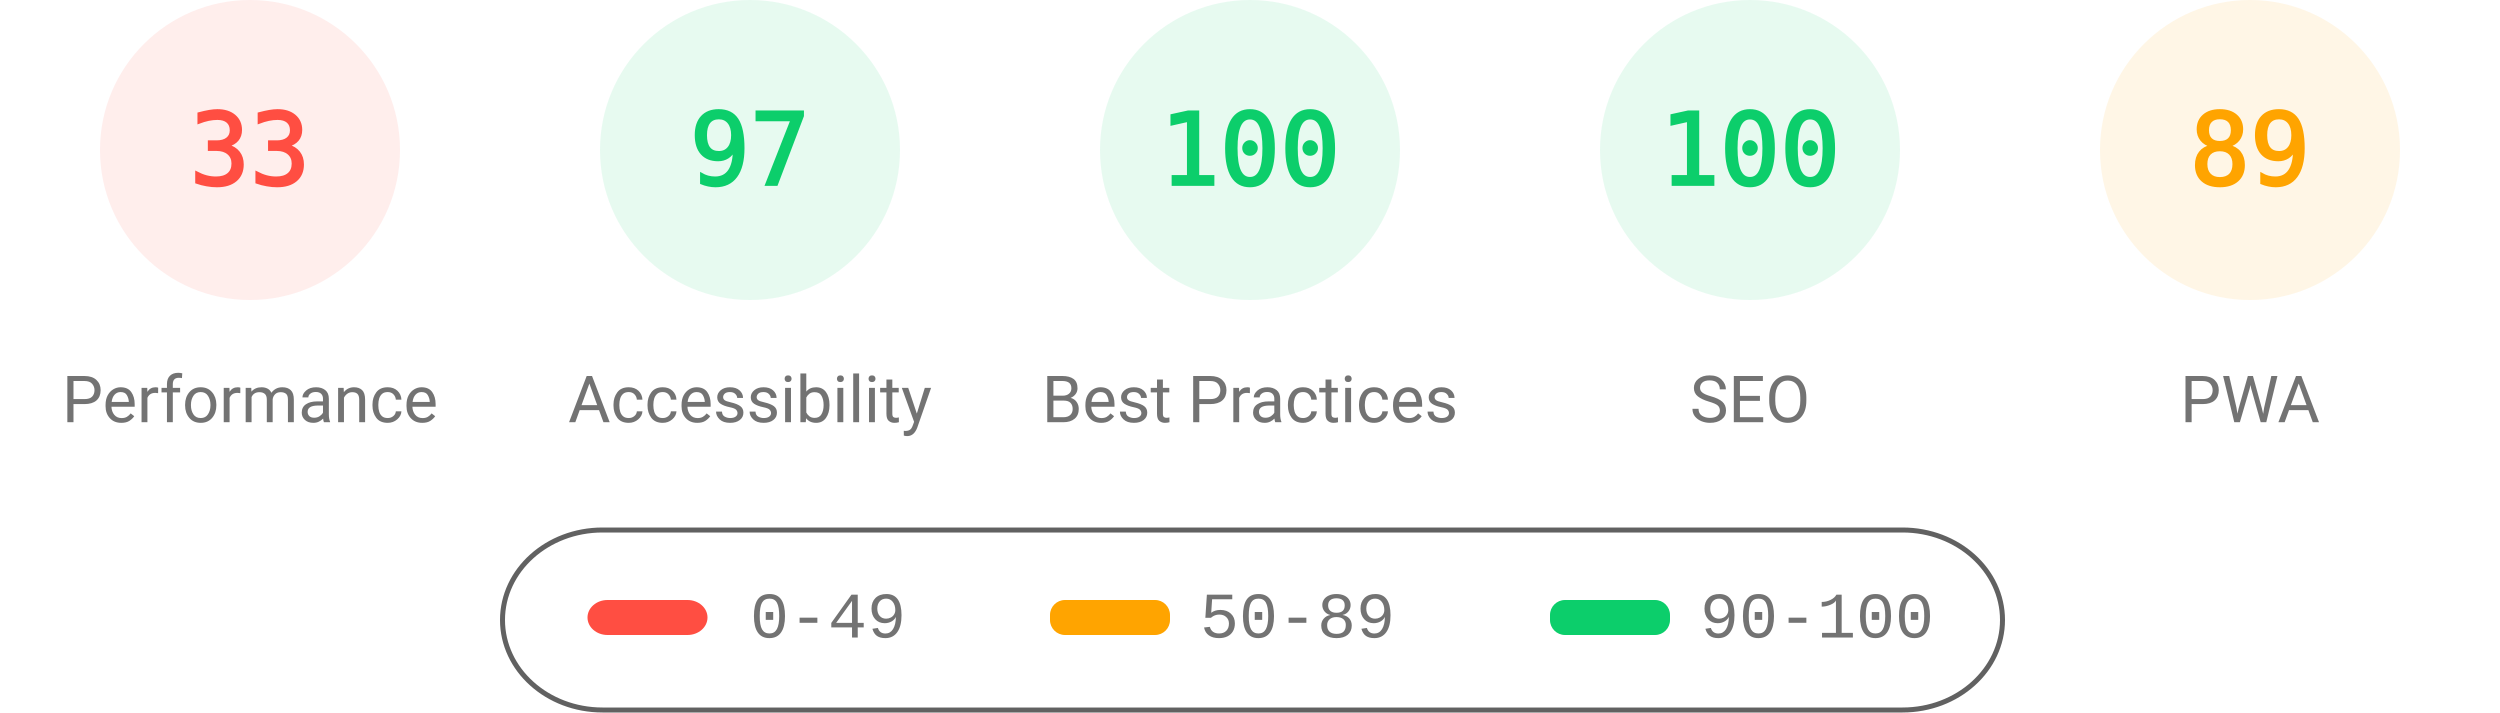
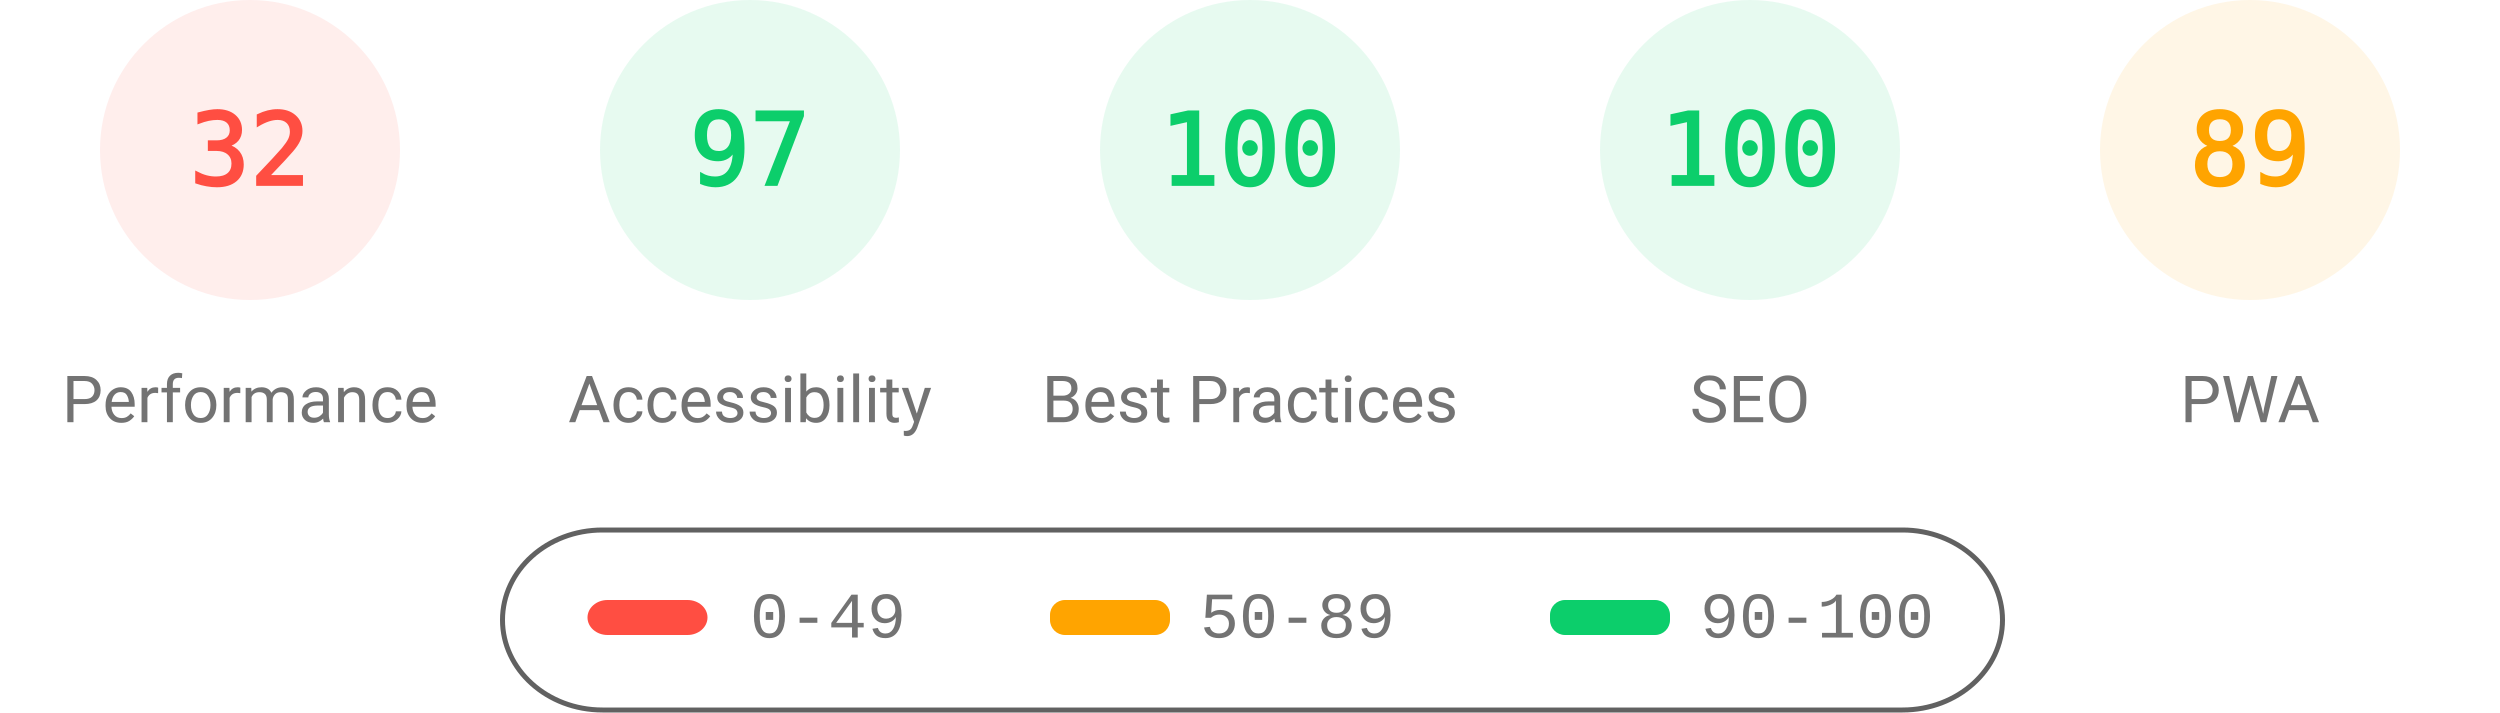
<svg xmlns="http://www.w3.org/2000/svg" fill="none" width="1000" height="285">
  <style>.gauge-base{opacity:.1}.gauge-arc{fill:none;animation-delay:250ms;stroke-linecap:round;transform:rotate(-90deg);transform-origin:100px 60px;animation:load-gauge 1s ease forwards}.guage-text{font-size:40px;font-family:monospace;text-align:center}.guage-red{color:#ff4e42;fill:#ff4e42;stroke:#ff4e42}.guage-orange{color:#ffa400;fill:#ffa400;stroke:#ffa400}.guage-green{color:#0cce6b;fill:#0cce6b;stroke:#0cce6b}.guage-undefined{color:#5c5c5c;fill:#5c5c5c;stroke:#5c5c5c}.guage-title{color:#737373;fill:#737373;stroke:none;font-size:26px;line-height:26px;font-family:Roboto,Halvetica,Arial,sans-serif}@keyframes load-gauge{from{stroke-dasharray:0 352.858}}</style>
  <svg class="guage-div guage-perf guage-red" viewBox="0 0 200 200" width="200" height="200">
    <circle class="gauge-base" r="56" cx="100" cy="60" stroke-width="8" />
-     <circle class="gauge-arc guage-arc-1" r="56" cx="100" cy="60" stroke-width="8" style="stroke-dasharray:116.113,351.858" />
-     <text class="guage-text" x="100" y="60" alignment-baseline="central" dominant-baseline="central" text-anchor="middle">33</text>
+     <circle class="gauge-arc guage-arc-1" r="56" cx="100" cy="60" stroke-width="8" style="stroke-dasharray:112.595,351.858" />
+     <text class="guage-text" x="100" y="60" alignment-baseline="central" dominant-baseline="central" text-anchor="middle">32</text>
    <text class="guage-title" x="100" y="160" alignment-baseline="central" dominant-baseline="central" text-anchor="middle">Performance</text>
  </svg>
  <svg class="guage-div guage-acc guage-green" viewBox="0 0 200 200" width="200" height="200" x="200">
    <circle class="gauge-base" r="56" cx="100" cy="60" stroke-width="8" />
    <circle class="gauge-arc guage-arc-2" r="56" cx="100" cy="60" stroke-width="8" style="stroke-dasharray:341.302,351.858" />
    <text class="guage-text" x="100" y="60" alignment-baseline="central" dominant-baseline="central" text-anchor="middle">97</text>
    <text class="guage-title" x="100" y="160" alignment-baseline="central" dominant-baseline="central" text-anchor="middle">Accessibility</text>
  </svg>
  <svg class="guage-div guage-best guage-green" viewBox="0 0 200 200" width="200" height="200" x="400">
    <circle class="gauge-base" r="56" cx="100" cy="60" stroke-width="8" />
    <circle class="gauge-arc guage-arc-3" r="56" cx="100" cy="60" stroke-width="8" style="stroke-dasharray:351.858,351.858" />
    <text class="guage-text" x="100" y="60" alignment-baseline="central" dominant-baseline="central" text-anchor="middle">100</text>
    <text class="guage-title" x="100" y="160" alignment-baseline="central" dominant-baseline="central" text-anchor="middle">Best Practices</text>
  </svg>
  <svg class="guage-div guage-seo guage-green" viewBox="0 0 200 200" width="200" height="200" x="600">
    <circle class="gauge-base" r="56" cx="100" cy="60" stroke-width="8" />
    <circle class="gauge-arc guage-arc-4" r="56" cx="100" cy="60" stroke-width="8" style="stroke-dasharray:351.858,351.858" />
    <text class="guage-text" x="100" y="60" alignment-baseline="central" dominant-baseline="central" text-anchor="middle">100</text>
    <text class="guage-title" x="100" y="160" alignment-baseline="central" dominant-baseline="central" text-anchor="middle">SEO</text>
  </svg>
  <svg class="guage-div guage-pwa guage-orange" viewBox="0 0 200 200" width="200" height="200" x="800">
    <circle class="gauge-base" r="56" cx="100" cy="60" stroke-width="8" />
    <circle class="gauge-arc guage-arc-4" r="56" cx="100" cy="60" stroke-width="8" style="stroke-dasharray:313.154,351.858" />
    <text class="guage-text" x="100" y="60" alignment-baseline="central" dominant-baseline="central" text-anchor="middle">89</text>
    <text class="guage-title" x="100" y="160" alignment-baseline="central" dominant-baseline="central" text-anchor="middle">PWA</text>
  </svg>
  <svg width="604" height="76" x="200" y="210">
    <path fill="none" id="canvas_background" d="M-1-1h604v80H-1z" />
    <rect fill-opacity="0" stroke="#616161" stroke-width="2" rx="40" id="svg_2" height="72" width="600" y="2" x="1" fill="#000" />
    <rect stroke="#000" rx="8" id="svg_3" height="14" width="48" y="30" x="35" stroke-opacity="null" stroke-width="0" fill="#ff4e42" />
    <rect stroke="#000" rx="6" id="svg_4" height="14" width="48" y="30" x="220" stroke-opacity="null" stroke-width="0" fill="#ffa400" />
    <rect stroke="#000" rx="6" id="svg_5" height="14" width="48" y="30" x="420" stroke-opacity="null" stroke-width="0" fill="#0cce6b" />
    <text xml:space="preserve" text-anchor="start" font-family="'Courier New', Courier, monospace" font-size="26" id="svg_6" y="45" x="100" stroke-opacity="null" stroke-width="0" stroke="#000" fill="#737373">0-49</text>
    <text xml:space="preserve" text-anchor="start" font-family="'Courier New', Courier, monospace" font-size="26" id="svg_7" y="45" x="280" stroke-opacity="null" stroke-width="0" stroke="#000" fill="#737373">50-89</text>
    <text xml:space="preserve" text-anchor="start" font-family="'Courier New', Courier, monospace" font-size="26" id="svg_8" y="45" x="480" stroke-opacity="null" stroke-width="0" stroke="#000" fill="#737373">90-100</text>
  </svg>
</svg>
